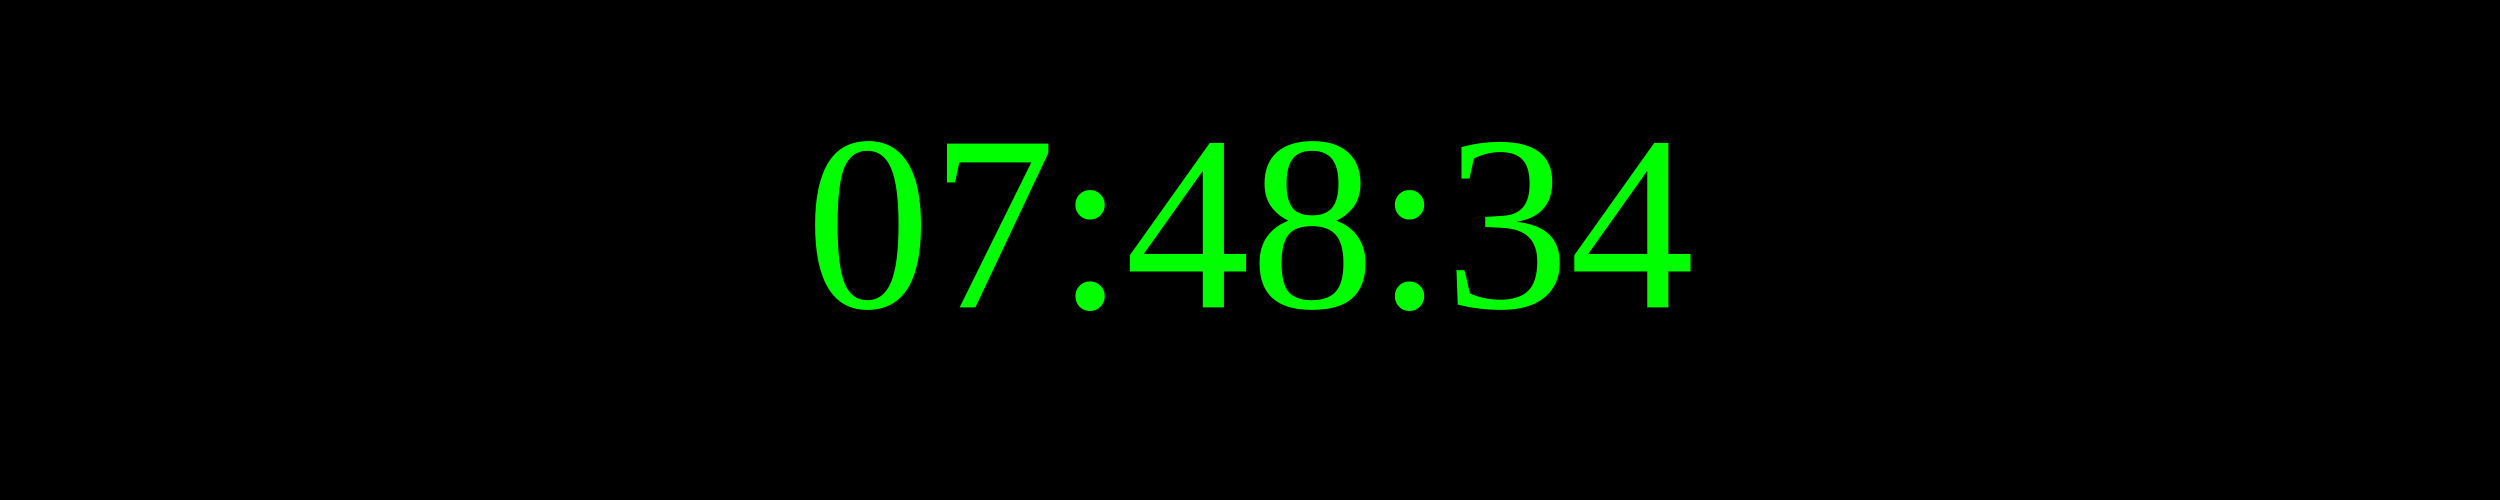
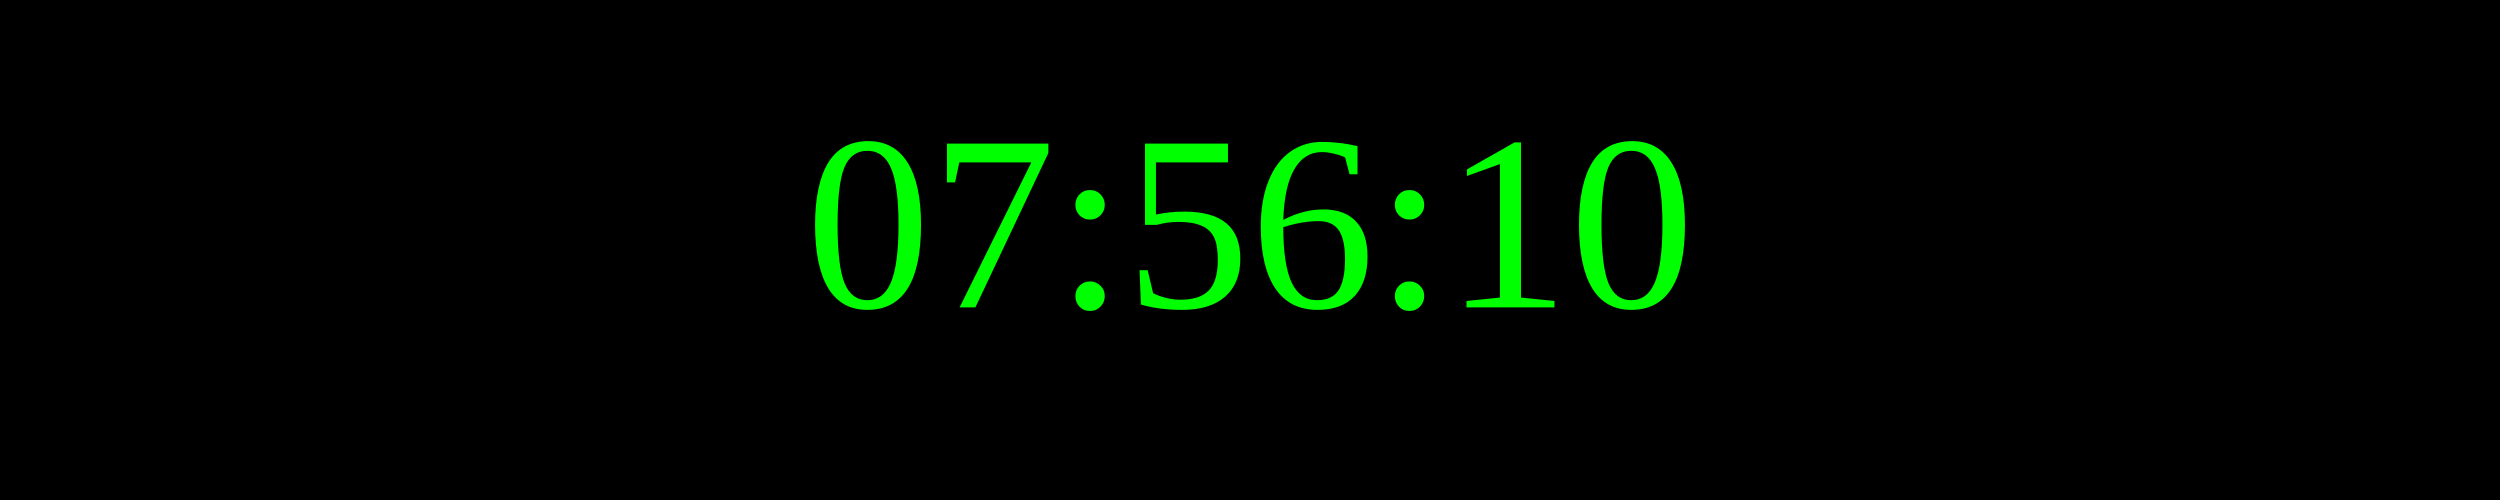
<svg xmlns="http://www.w3.org/2000/svg" width="250" height="50">
  <rect width="100%" height="100%" fill="black" />
  <text x="50%" y="50%" font-size="25" fill="lime" text-anchor="middle" dominant-baseline="middle">
- 07:48:34
+ 07:56:10
</text>
</svg>
